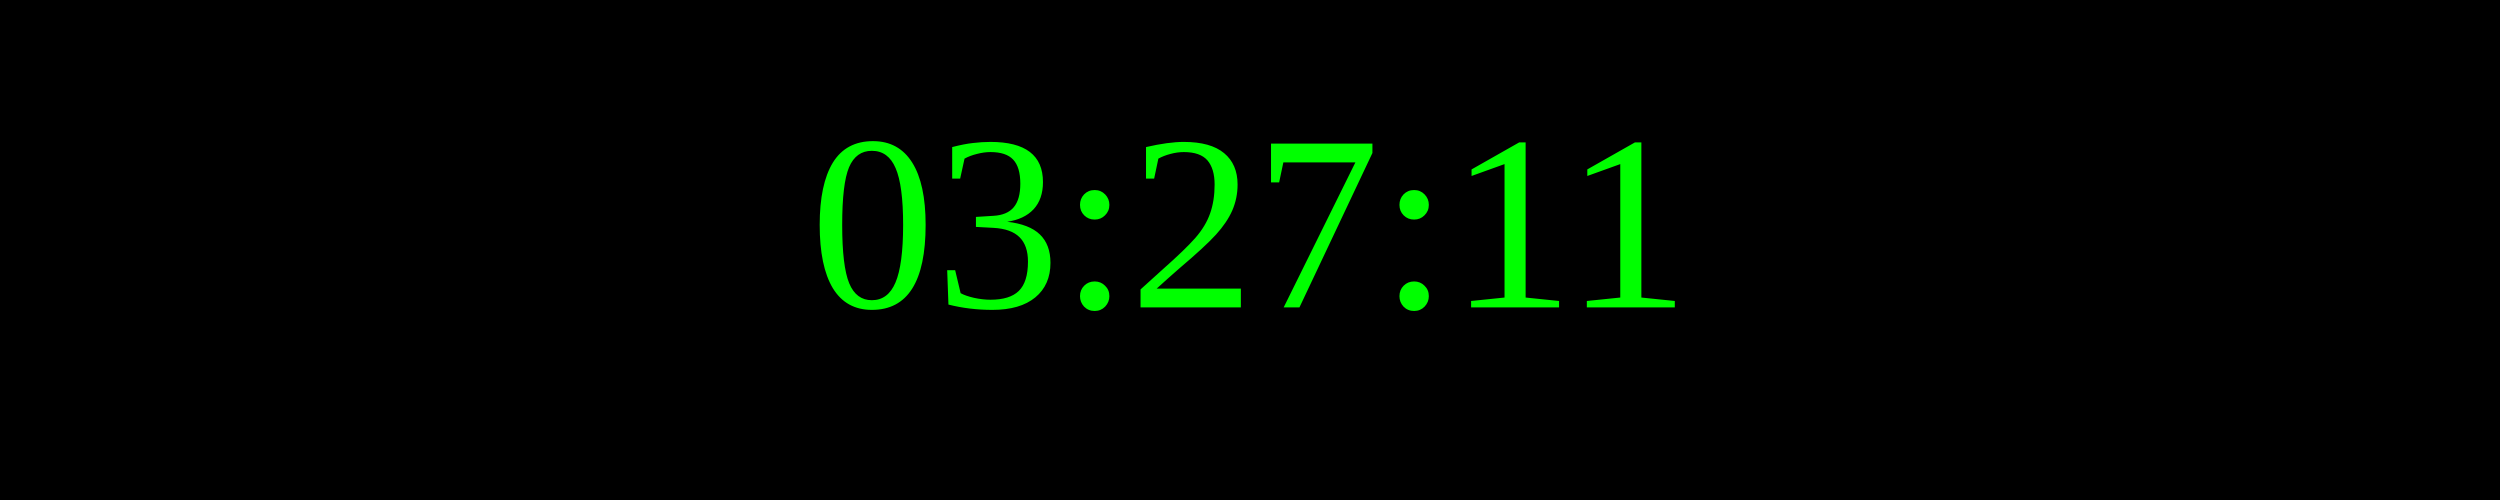
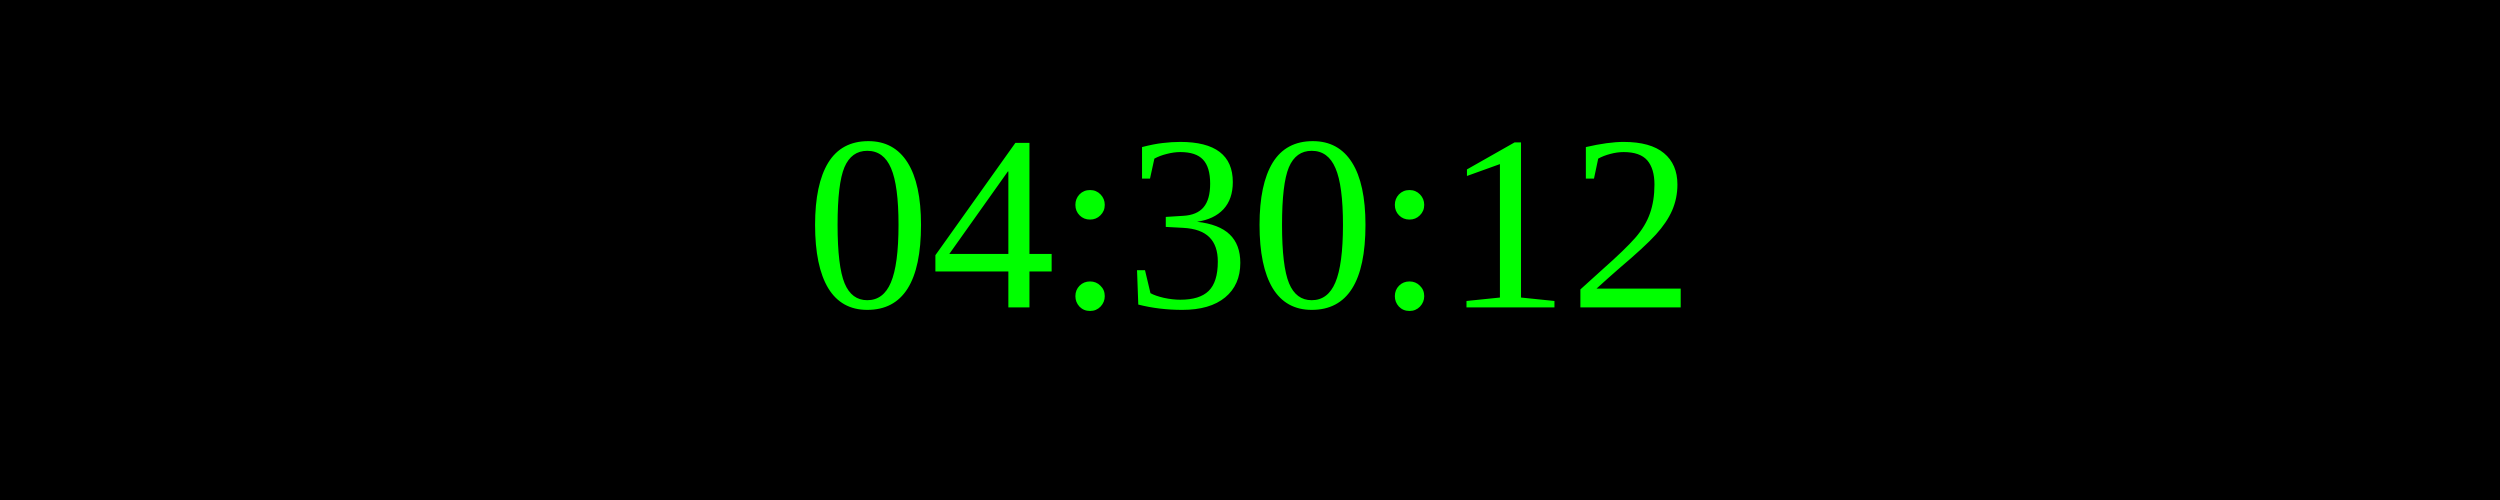
<svg xmlns="http://www.w3.org/2000/svg" width="250" height="50">
  <rect width="100%" height="100%" fill="black" />
  <text x="50%" y="50%" font-size="25" fill="lime" text-anchor="middle" dominant-baseline="middle">
- 03:27:11
+ 04:30:12
</text>
</svg>
